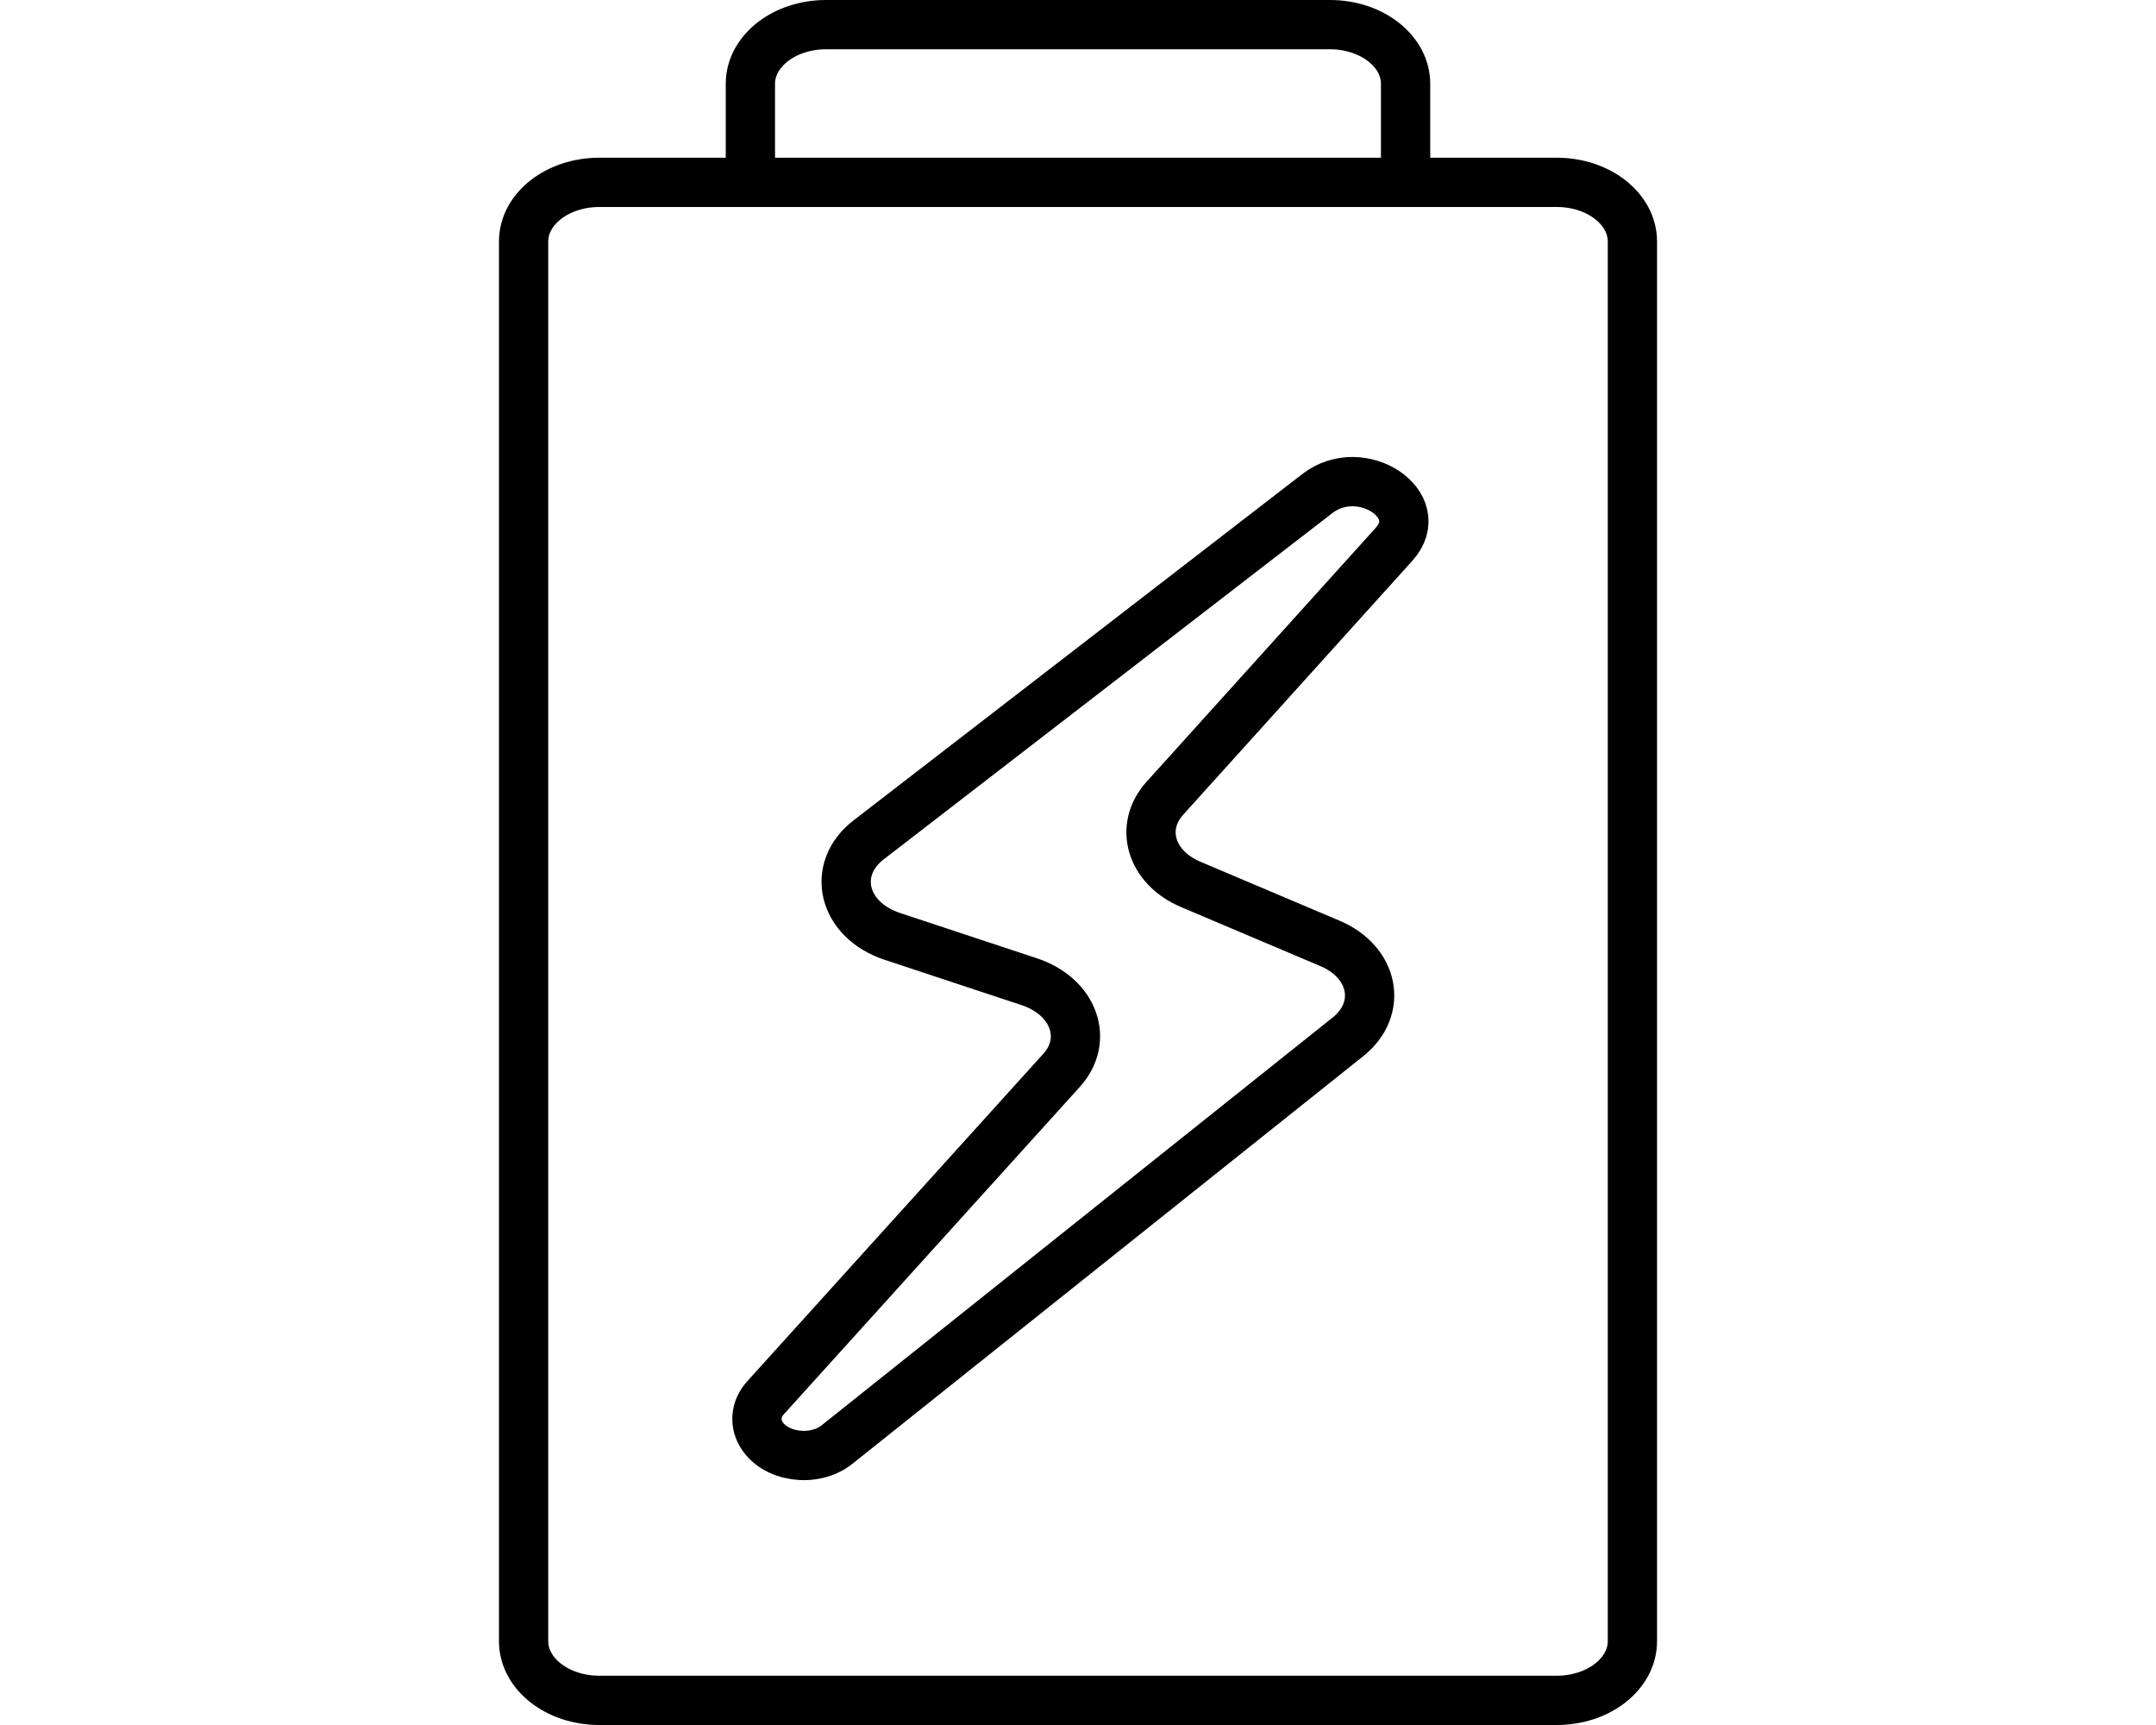
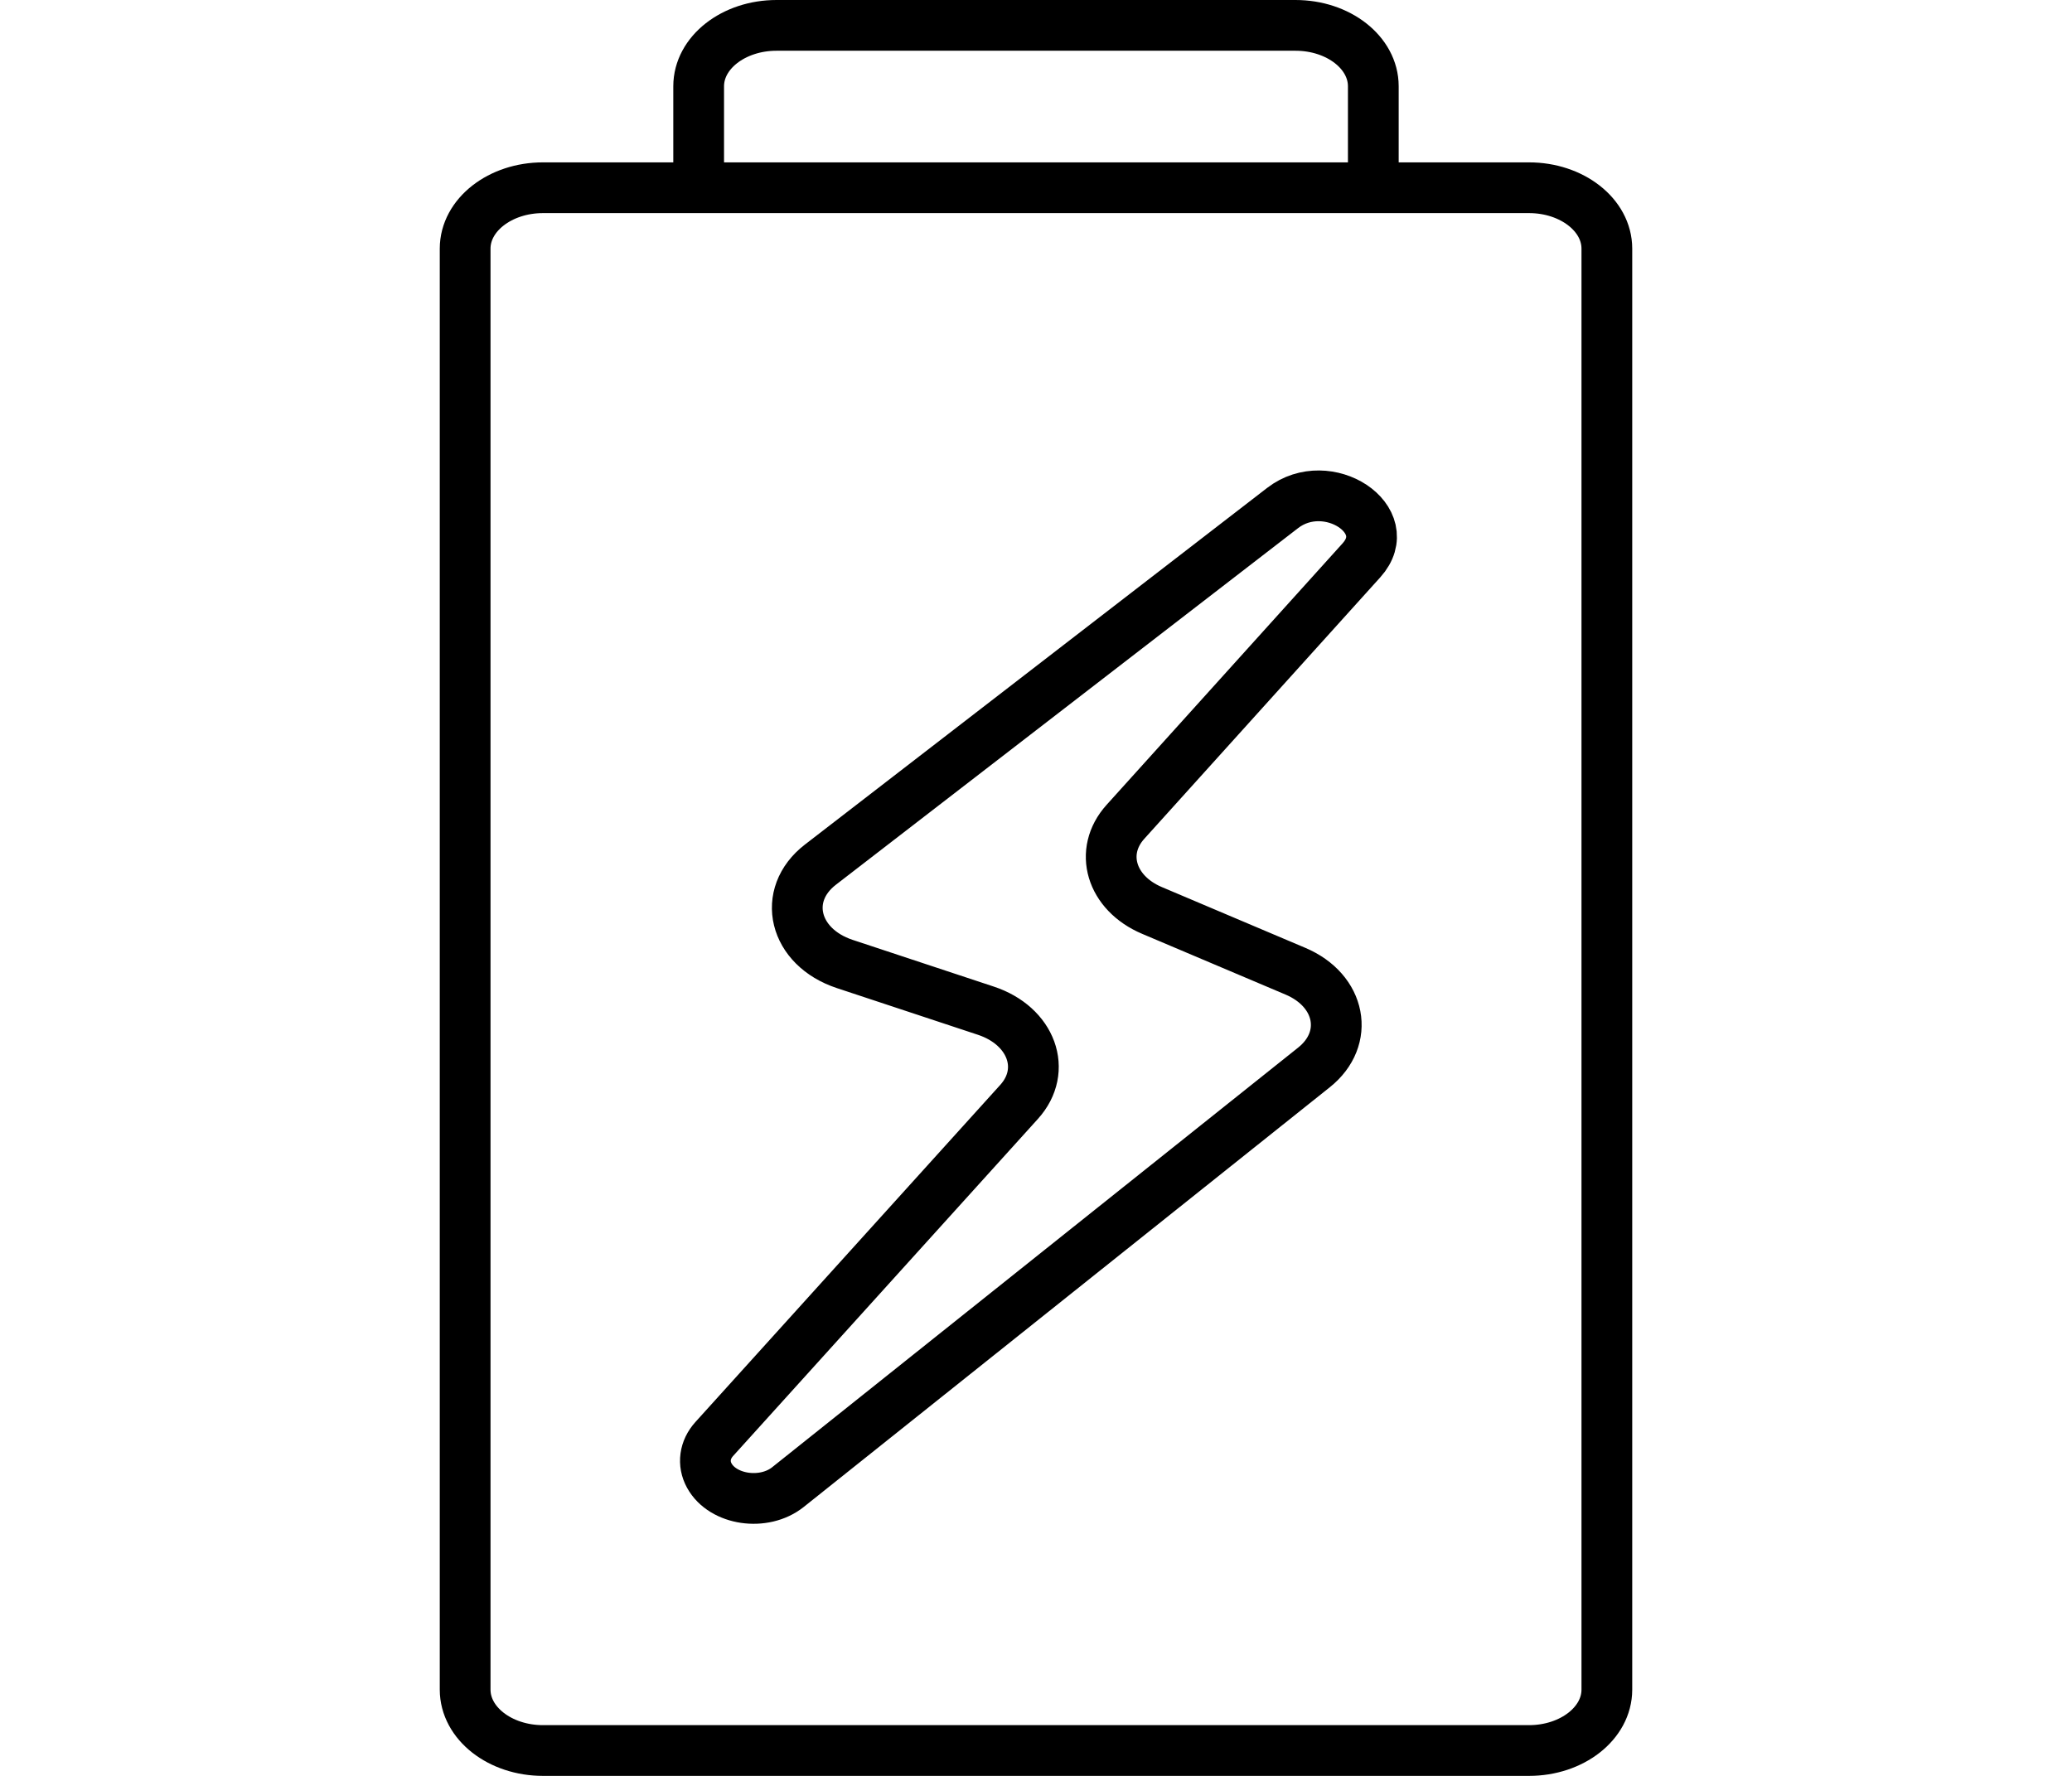
- <svg xmlns="http://www.w3.org/2000/svg" width="50" height="40" viewBox="0 0 47 70" fill="none">
+ <svg xmlns="http://www.w3.org/2000/svg" width="35" height="30" viewBox="0 0 47 70" fill="none">
  <path d="M10.204 6.6V3.4C10.204 2.075 11.578 1 13.273 1H33.727C35.422 1 36.795 2.075 36.795 3.4V6.6M4.068 7.4C2.374 7.4 1 8.475 1 9.8V66.6C1 67.925 2.374 69 4.068 69H42.932C44.626 69 46 67.925 46 66.6V9.8C46 8.475 44.626 7.4 42.932 7.4H4.068ZM33.219 20.025L15.005 34.08C13.449 35.28 13.951 37.332 15.964 37.998L21.523 39.838C23.327 40.435 23.964 42.184 22.833 43.434L10.818 56.722C10.437 57.143 10.363 57.689 10.623 58.163C11.155 59.134 12.776 59.372 13.722 58.618L34.457 42.074C35.885 40.935 35.521 39.043 33.727 38.283L28.071 35.887C26.455 35.202 25.966 33.567 27.026 32.393L36.326 22.087C37.765 20.492 34.995 18.654 33.219 20.025Z" stroke="black" stroke-width="2" />
</svg>
